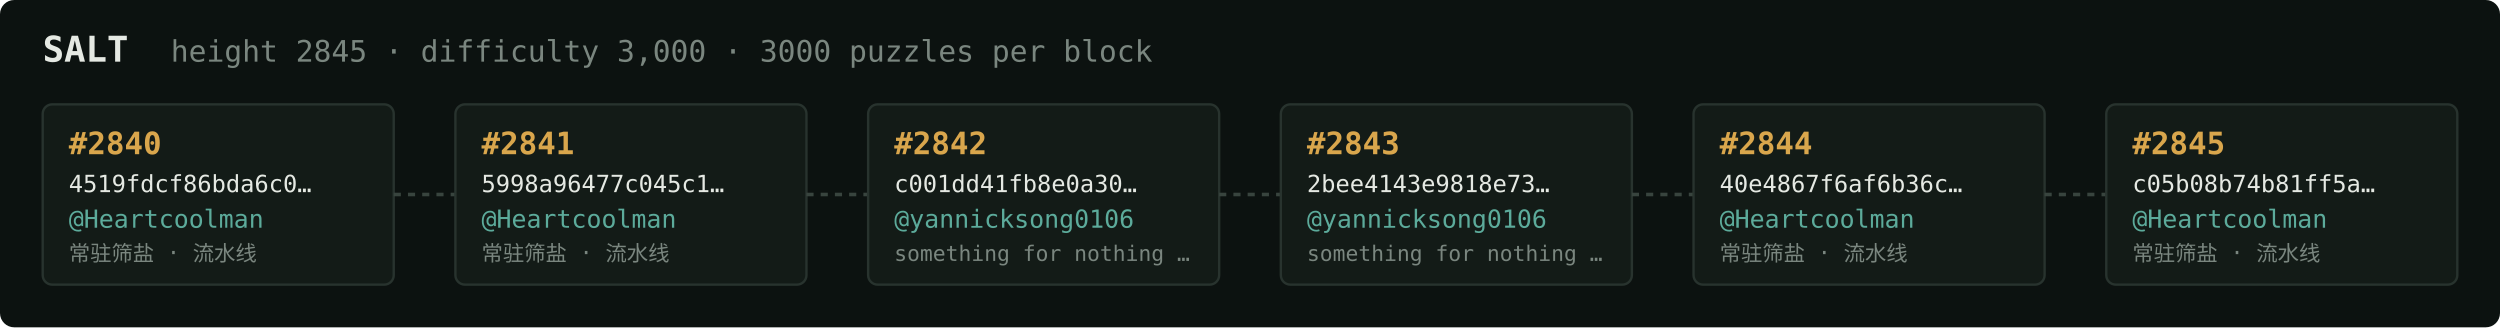
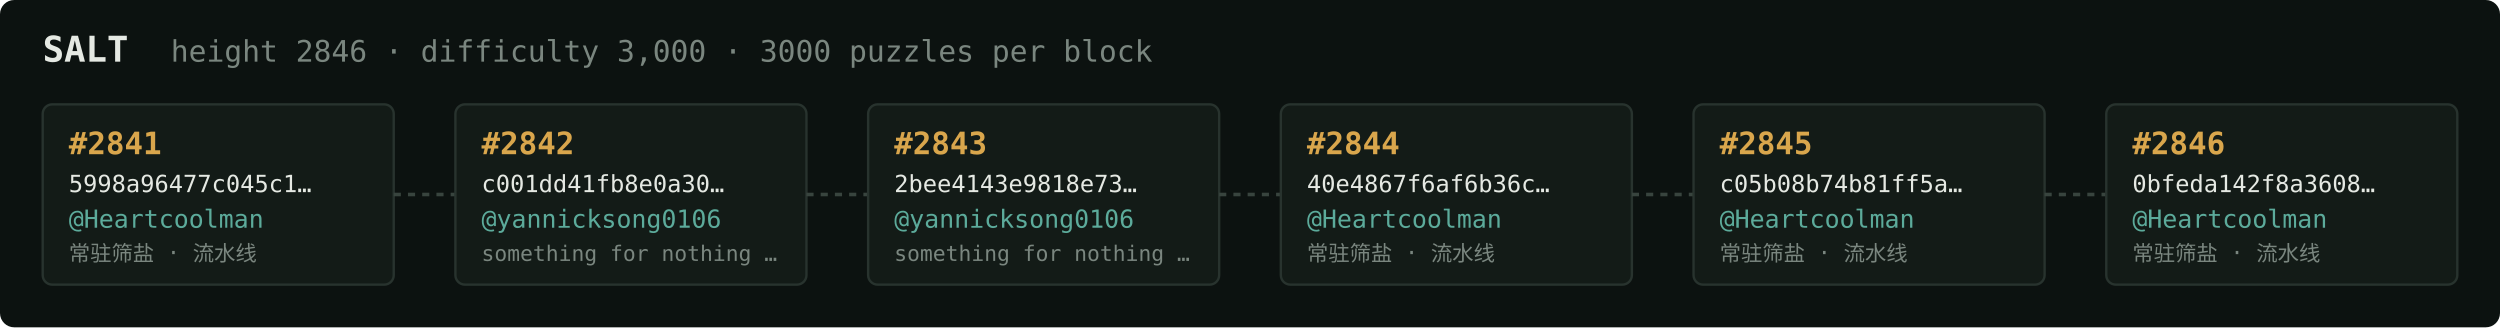
<svg xmlns="http://www.w3.org/2000/svg" width="1054" height="138" viewBox="0 0 1054 138" font-family="ui-monospace,SFMono-Regular,Menlo,monospace">
  <rect fill="#0c1210" width="1054" height="138" rx="6" />
  <text x="18" y="26" fill="#e5e9e3" font-size="15" font-weight="700">SALT</text>
-   <text x="72" y="26" fill="#7a867f" font-size="12.5">height 2845 · difficulty 3,000 · 3000 puzzles per block</text>
+   <text x="72" y="26" fill="#7a867f" font-size="12.5">height 2846 · difficulty 3,000 · 3000 puzzles per block</text>
  <rect x="18" y="44" width="148" height="76" rx="4" fill="#131b17" stroke="#28332e" stroke-width="1" />
-   <text x="29" y="65" fill="#d9a64c" font-size="13" font-weight="700">#2840</text>
-   <text x="29" y="81" fill="#e5e9e3" font-size="10">4519fdcf86bda6c0…</text>
+   <text x="29" y="65" fill="#d9a64c" font-size="13" font-weight="700">#2841</text>
+   <text x="29" y="81" fill="#e5e9e3" font-size="10">5998a96477c045c1…</text>
  <text x="29" y="96" fill="#5cab9b" font-size="10.5">@Heartcoolman</text>
  <text x="29" y="110" fill="#7a867f" font-size="9">常驻筛盐 · 流水线</text>
  <line x1="166" y1="82.0" x2="192" y2="82.0" stroke="#38443e" stroke-width="1.5" stroke-dasharray="3 3" />
  <rect x="192" y="44" width="148" height="76" rx="4" fill="#131b17" stroke="#28332e" stroke-width="1" />
-   <text x="203" y="65" fill="#d9a64c" font-size="13" font-weight="700">#2841</text>
-   <text x="203" y="81" fill="#e5e9e3" font-size="10">5998a96477c045c1…</text>
-   <text x="203" y="96" fill="#5cab9b" font-size="10.5">@Heartcoolman</text>
-   <text x="203" y="110" fill="#7a867f" font-size="9">常驻筛盐 · 流水线</text>
+   <text x="203" y="65" fill="#d9a64c" font-size="13" font-weight="700">#2842</text>
+   <text x="203" y="81" fill="#e5e9e3" font-size="10">c001dd41fb8e0a30…</text>
+   <text x="203" y="96" fill="#5cab9b" font-size="10.5">@yannicksong0106</text>
+   <text x="203" y="110" fill="#7a867f" font-size="9">something for nothing …</text>
  <line x1="340" y1="82.0" x2="366" y2="82.0" stroke="#38443e" stroke-width="1.5" stroke-dasharray="3 3" />
  <rect x="366" y="44" width="148" height="76" rx="4" fill="#131b17" stroke="#28332e" stroke-width="1" />
-   <text x="377" y="65" fill="#d9a64c" font-size="13" font-weight="700">#2842</text>
-   <text x="377" y="81" fill="#e5e9e3" font-size="10">c001dd41fb8e0a30…</text>
+   <text x="377" y="65" fill="#d9a64c" font-size="13" font-weight="700">#2843</text>
+   <text x="377" y="81" fill="#e5e9e3" font-size="10">2bee4143e9818e73…</text>
  <text x="377" y="96" fill="#5cab9b" font-size="10.5">@yannicksong0106</text>
  <text x="377" y="110" fill="#7a867f" font-size="9">something for nothing …</text>
  <line x1="514" y1="82.0" x2="540" y2="82.0" stroke="#38443e" stroke-width="1.5" stroke-dasharray="3 3" />
  <rect x="540" y="44" width="148" height="76" rx="4" fill="#131b17" stroke="#28332e" stroke-width="1" />
-   <text x="551" y="65" fill="#d9a64c" font-size="13" font-weight="700">#2843</text>
-   <text x="551" y="81" fill="#e5e9e3" font-size="10">2bee4143e9818e73…</text>
-   <text x="551" y="96" fill="#5cab9b" font-size="10.5">@yannicksong0106</text>
-   <text x="551" y="110" fill="#7a867f" font-size="9">something for nothing …</text>
+   <text x="551" y="65" fill="#d9a64c" font-size="13" font-weight="700">#2844</text>
+   <text x="551" y="81" fill="#e5e9e3" font-size="10">40e4867f6af6b36c…</text>
+   <text x="551" y="96" fill="#5cab9b" font-size="10.5">@Heartcoolman</text>
+   <text x="551" y="110" fill="#7a867f" font-size="9">常驻筛盐 · 流水线</text>
  <line x1="688" y1="82.0" x2="714" y2="82.0" stroke="#38443e" stroke-width="1.5" stroke-dasharray="3 3" />
  <rect x="714" y="44" width="148" height="76" rx="4" fill="#131b17" stroke="#28332e" stroke-width="1" />
-   <text x="725" y="65" fill="#d9a64c" font-size="13" font-weight="700">#2844</text>
-   <text x="725" y="81" fill="#e5e9e3" font-size="10">40e4867f6af6b36c…</text>
+   <text x="725" y="65" fill="#d9a64c" font-size="13" font-weight="700">#2845</text>
+   <text x="725" y="81" fill="#e5e9e3" font-size="10">c05b08b74b81ff5a…</text>
  <text x="725" y="96" fill="#5cab9b" font-size="10.5">@Heartcoolman</text>
  <text x="725" y="110" fill="#7a867f" font-size="9">常驻筛盐 · 流水线</text>
  <line x1="862" y1="82.0" x2="888" y2="82.0" stroke="#38443e" stroke-width="1.5" stroke-dasharray="3 3" />
  <rect x="888" y="44" width="148" height="76" rx="4" fill="#131b17" stroke="#28332e" stroke-width="1" />
-   <text x="899" y="65" fill="#d9a64c" font-size="13" font-weight="700">#2845</text>
-   <text x="899" y="81" fill="#e5e9e3" font-size="10">c05b08b74b81ff5a…</text>
+   <text x="899" y="65" fill="#d9a64c" font-size="13" font-weight="700">#2846</text>
+   <text x="899" y="81" fill="#e5e9e3" font-size="10">0bfeda142f8a3608…</text>
  <text x="899" y="96" fill="#5cab9b" font-size="10.5">@Heartcoolman</text>
  <text x="899" y="110" fill="#7a867f" font-size="9">常驻筛盐 · 流水线</text>
</svg>
